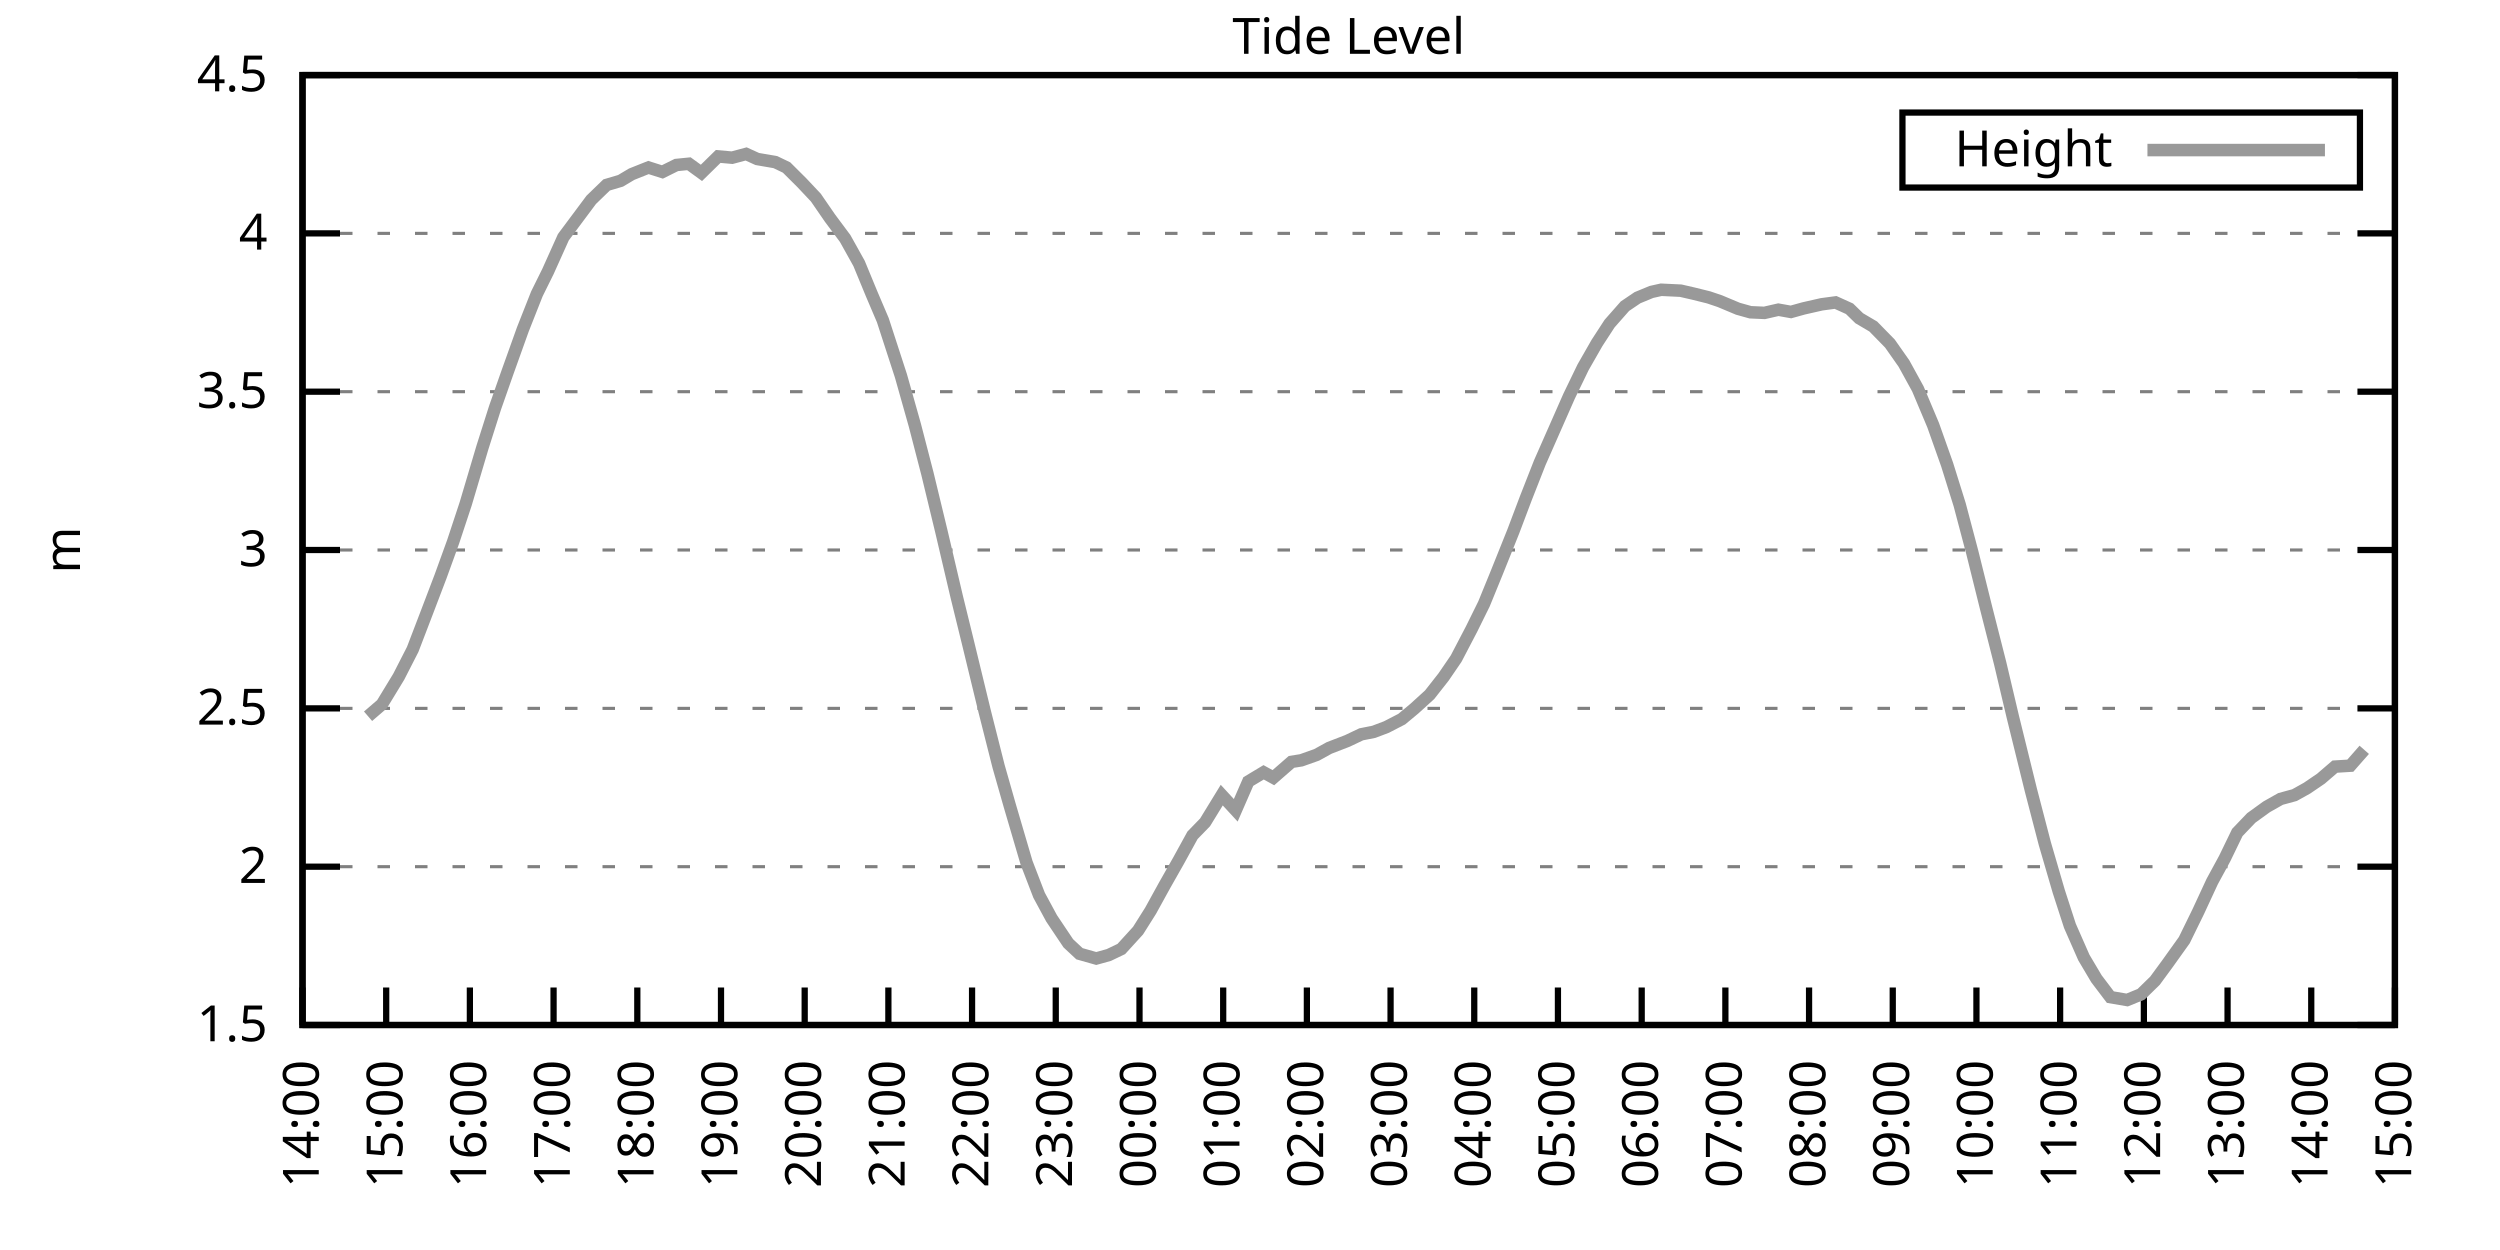
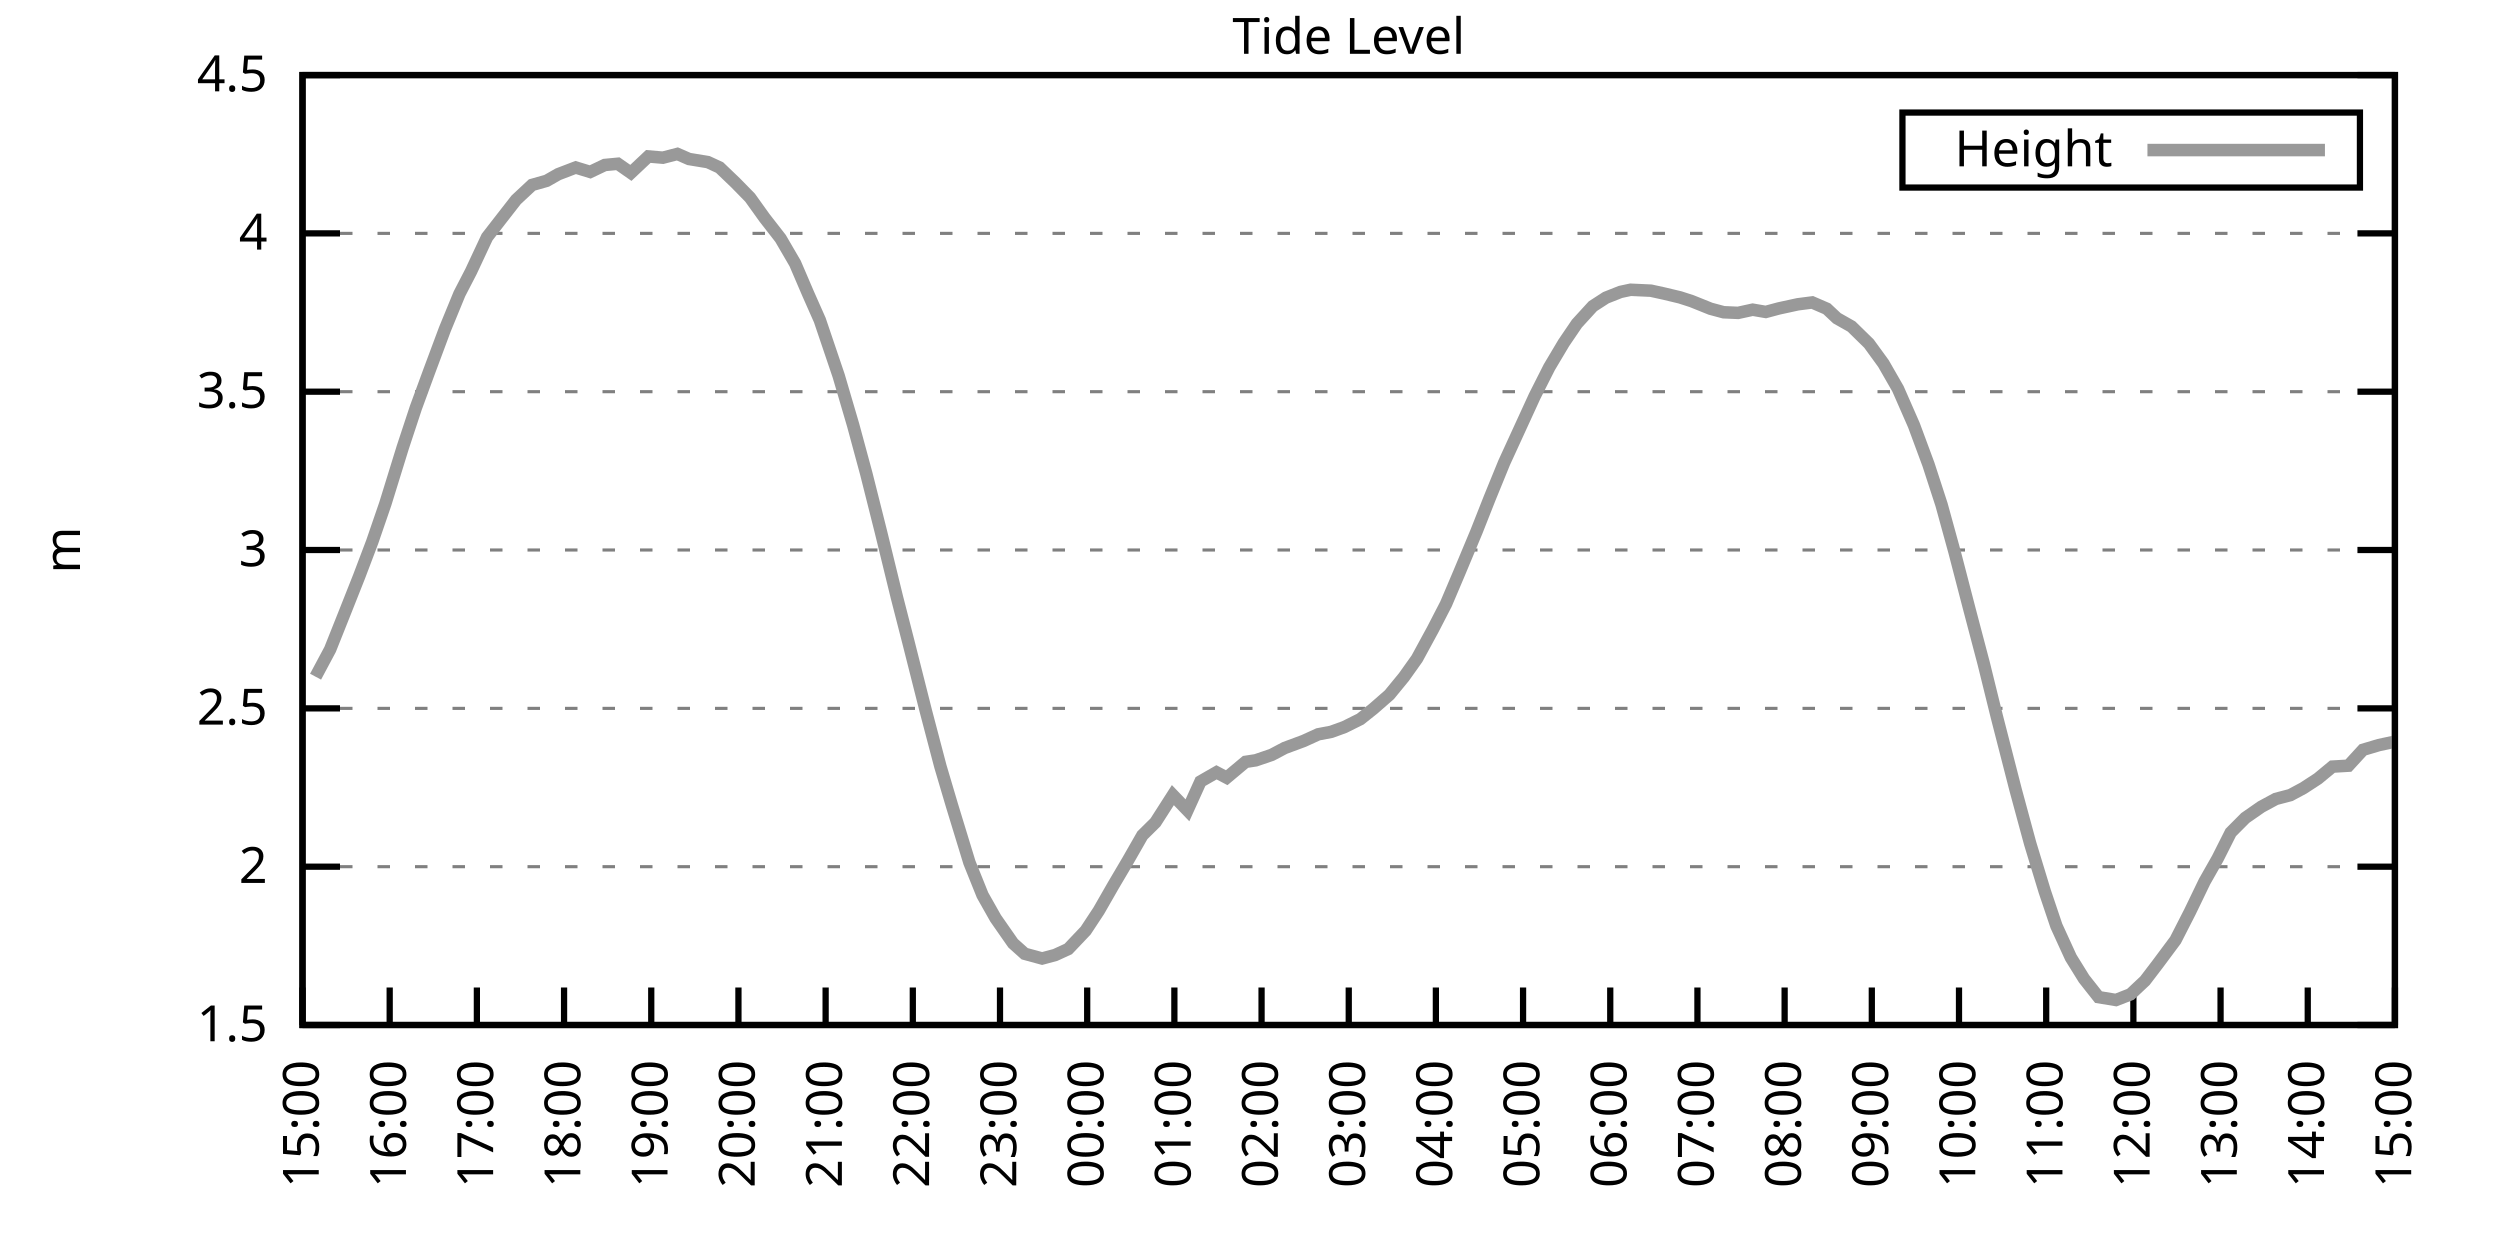
<svg xmlns="http://www.w3.org/2000/svg" xmlns:xlink="http://www.w3.org/1999/xlink" width="400" height="200" viewBox="0 0 400 200">
  <g id="gnuplot_canvas">
    <rect x="0" y="0" width="400" height="200" fill="none" />
    <defs>
      <circle id="gpDot" r="0.5" stroke-width="0.5" stroke="currentColor" />
      <path id="gpPt0" stroke-width="0.333" stroke="currentColor" d="M-1,0 h2 M0,-1 v2" />
      <path id="gpPt1" stroke-width="0.333" stroke="currentColor" d="M-1,-1 L1,1 M1,-1 L-1,1" />
      <path id="gpPt2" stroke-width="0.333" stroke="currentColor" d="M-1,0 L1,0 M0,-1 L0,1 M-1,-1 L1,1 M-1,1 L1,-1" />
      <rect id="gpPt3" stroke-width="0.333" stroke="currentColor" x="-1" y="-1" width="2" height="2" />
      <rect id="gpPt4" stroke-width="0.333" stroke="currentColor" fill="currentColor" x="-1" y="-1" width="2" height="2" />
      <circle id="gpPt5" stroke-width="0.333" stroke="currentColor" cx="0" cy="0" r="1" />
      <use xlink:href="#gpPt5" id="gpPt6" fill="currentColor" stroke="none" />
      <path id="gpPt7" stroke-width="0.333" stroke="currentColor" d="M0,-1.33 L-1.33,0.67 L1.33,0.67 z" />
      <use xlink:href="#gpPt7" id="gpPt8" fill="currentColor" stroke="none" />
      <use xlink:href="#gpPt7" id="gpPt9" stroke="currentColor" transform="rotate(180)" />
      <use xlink:href="#gpPt9" id="gpPt10" fill="currentColor" stroke="none" />
      <use xlink:href="#gpPt3" id="gpPt11" stroke="currentColor" transform="rotate(45)" />
      <use xlink:href="#gpPt11" id="gpPt12" fill="currentColor" stroke="none" />
      <path id="gpPt13" stroke-width="0.333" stroke="currentColor" d="M0,1.330 L1.265,0.411 L0.782,-1.067 L-0.782,-1.076 L-1.265,0.411 z" />
      <use xlink:href="#gpPt13" id="gpPt14" fill="currentColor" stroke="none" />
      <filter id="textbox" filterUnits="objectBoundingBox" x="0" y="0" height="1" width="1">
        <feFlood flood-color="white" flood-opacity="1" result="bgnd" />
        <feComposite in="SourceGraphic" in2="bgnd" operator="atop" />
      </filter>
      <filter id="greybox" filterUnits="objectBoundingBox" x="0" y="0" height="1" width="1">
        <feFlood flood-color="lightgrey" flood-opacity="1" result="grey" />
        <feComposite in="SourceGraphic" in2="grey" operator="atop" />
      </filter>
    </defs>
    <g fill="none" color="white" stroke="currentColor" stroke-width="1.00" stroke-linecap="butt" stroke-linejoin="miter">
</g>
    <g fill="none" color="black" stroke="currentColor" stroke-width="1.00" stroke-linecap="butt" stroke-linejoin="miter">
      <g stroke="none" shape-rendering="crispEdges">
        <polygon fill="rgb(255, 255, 255)" points="48.40,164.00 383.18,164.00 383.18,12.02 48.40,12.02 " />
      </g>
    </g>
    <g fill="none" color="black" stroke="currentColor" stroke-width="1.00" stroke-linecap="butt" stroke-linejoin="miter">
</g>
    <g fill="none" color="black" stroke="black" stroke-width="0.50" stroke-linecap="butt" stroke-linejoin="miter">
</g>
    <g fill="none" color="gray" stroke="currentColor" stroke-width="0.50" stroke-linecap="butt" stroke-linejoin="miter">
      <path stroke="gray" stroke-dasharray="2,4" class="gridline" d="M48.40,164.00 L383.19,164.00  " />
    </g>
    <g fill="none" color="gray" stroke="gray" stroke-width="1.00" stroke-linecap="butt" stroke-linejoin="miter">
</g>
    <g fill="none" color="black" stroke="currentColor" stroke-width="1.00" stroke-linecap="butt" stroke-linejoin="miter">
      <path stroke="black" d="M48.40,164.00 L54.40,164.00 M383.19,164.00 L377.19,164.00  " />
      <g transform="translate(42.80,166.60)" stroke="none" fill="black" font-family="Sans" font-size="8.00" text-anchor="end">
        <text>
          <tspan font-family="Sans"> 1.5</tspan>
        </text>
      </g>
    </g>
    <g fill="none" color="black" stroke="currentColor" stroke-width="1.00" stroke-linecap="butt" stroke-linejoin="miter">
</g>
    <g fill="none" color="black" stroke="black" stroke-width="0.50" stroke-linecap="butt" stroke-linejoin="miter">
</g>
    <g fill="none" color="gray" stroke="currentColor" stroke-width="0.50" stroke-linecap="butt" stroke-linejoin="miter">
      <path stroke="gray" stroke-dasharray="2,4" class="gridline" d="M48.40,138.67 L383.19,138.67  " />
    </g>
    <g fill="none" color="gray" stroke="gray" stroke-width="1.00" stroke-linecap="butt" stroke-linejoin="miter">
</g>
    <g fill="none" color="black" stroke="currentColor" stroke-width="1.00" stroke-linecap="butt" stroke-linejoin="miter">
      <path stroke="black" d="M48.40,138.67 L54.40,138.67 M383.19,138.67 L377.19,138.67  " />
      <g transform="translate(42.80,141.27)" stroke="none" fill="black" font-family="Sans" font-size="8.00" text-anchor="end">
        <text>
          <tspan font-family="Sans"> 2</tspan>
        </text>
      </g>
    </g>
    <g fill="none" color="black" stroke="currentColor" stroke-width="1.00" stroke-linecap="butt" stroke-linejoin="miter">
</g>
    <g fill="none" color="black" stroke="black" stroke-width="0.50" stroke-linecap="butt" stroke-linejoin="miter">
</g>
    <g fill="none" color="gray" stroke="currentColor" stroke-width="0.50" stroke-linecap="butt" stroke-linejoin="miter">
      <path stroke="gray" stroke-dasharray="2,4" class="gridline" d="M48.40,113.34 L383.19,113.34  " />
    </g>
    <g fill="none" color="gray" stroke="gray" stroke-width="1.00" stroke-linecap="butt" stroke-linejoin="miter">
</g>
    <g fill="none" color="black" stroke="currentColor" stroke-width="1.00" stroke-linecap="butt" stroke-linejoin="miter">
      <path stroke="black" d="M48.40,113.34 L54.40,113.34 M383.19,113.34 L377.19,113.34  " />
      <g transform="translate(42.80,115.94)" stroke="none" fill="black" font-family="Sans" font-size="8.00" text-anchor="end">
        <text>
          <tspan font-family="Sans"> 2.5</tspan>
        </text>
      </g>
    </g>
    <g fill="none" color="black" stroke="currentColor" stroke-width="1.00" stroke-linecap="butt" stroke-linejoin="miter">
</g>
    <g fill="none" color="black" stroke="black" stroke-width="0.50" stroke-linecap="butt" stroke-linejoin="miter">
</g>
    <g fill="none" color="gray" stroke="currentColor" stroke-width="0.50" stroke-linecap="butt" stroke-linejoin="miter">
      <path stroke="gray" stroke-dasharray="2,4" class="gridline" d="M48.40,88.00 L383.19,88.00  " />
    </g>
    <g fill="none" color="gray" stroke="gray" stroke-width="1.00" stroke-linecap="butt" stroke-linejoin="miter">
</g>
    <g fill="none" color="black" stroke="currentColor" stroke-width="1.00" stroke-linecap="butt" stroke-linejoin="miter">
      <path stroke="black" d="M48.40,88.00 L54.40,88.00 M383.19,88.00 L377.19,88.00  " />
      <g transform="translate(42.80,90.60)" stroke="none" fill="black" font-family="Sans" font-size="8.00" text-anchor="end">
        <text>
          <tspan font-family="Sans"> 3</tspan>
        </text>
      </g>
    </g>
    <g fill="none" color="black" stroke="currentColor" stroke-width="1.00" stroke-linecap="butt" stroke-linejoin="miter">
</g>
    <g fill="none" color="black" stroke="black" stroke-width="0.50" stroke-linecap="butt" stroke-linejoin="miter">
</g>
    <g fill="none" color="gray" stroke="currentColor" stroke-width="0.50" stroke-linecap="butt" stroke-linejoin="miter">
      <path stroke="gray" stroke-dasharray="2,4" class="gridline" d="M48.40,62.67 L383.19,62.67  " />
    </g>
    <g fill="none" color="gray" stroke="gray" stroke-width="1.00" stroke-linecap="butt" stroke-linejoin="miter">
</g>
    <g fill="none" color="black" stroke="currentColor" stroke-width="1.00" stroke-linecap="butt" stroke-linejoin="miter">
      <path stroke="black" d="M48.40,62.67 L54.40,62.67 M383.19,62.67 L377.19,62.67  " />
      <g transform="translate(42.80,65.27)" stroke="none" fill="black" font-family="Sans" font-size="8.00" text-anchor="end">
        <text>
          <tspan font-family="Sans"> 3.5</tspan>
        </text>
      </g>
    </g>
    <g fill="none" color="black" stroke="currentColor" stroke-width="1.00" stroke-linecap="butt" stroke-linejoin="miter">
</g>
    <g fill="none" color="black" stroke="black" stroke-width="0.50" stroke-linecap="butt" stroke-linejoin="miter">
</g>
    <g fill="none" color="gray" stroke="currentColor" stroke-width="0.50" stroke-linecap="butt" stroke-linejoin="miter">
      <path stroke="gray" stroke-dasharray="2,4" class="gridline" d="M48.40,37.34 L383.19,37.34  " />
    </g>
    <g fill="none" color="gray" stroke="gray" stroke-width="1.00" stroke-linecap="butt" stroke-linejoin="miter">
</g>
    <g fill="none" color="black" stroke="currentColor" stroke-width="1.00" stroke-linecap="butt" stroke-linejoin="miter">
      <path stroke="black" d="M48.40,37.34 L54.40,37.34 M383.19,37.34 L377.19,37.34  " />
      <g transform="translate(42.80,39.94)" stroke="none" fill="black" font-family="Sans" font-size="8.00" text-anchor="end">
        <text>
          <tspan font-family="Sans"> 4</tspan>
        </text>
      </g>
    </g>
    <g fill="none" color="black" stroke="currentColor" stroke-width="1.00" stroke-linecap="butt" stroke-linejoin="miter">
</g>
    <g fill="none" color="black" stroke="black" stroke-width="0.50" stroke-linecap="butt" stroke-linejoin="miter">
</g>
    <g fill="none" color="gray" stroke="currentColor" stroke-width="0.50" stroke-linecap="butt" stroke-linejoin="miter">
      <path stroke="gray" stroke-dasharray="2,4" class="gridline" d="M48.40,12.01 L383.19,12.01  " />
    </g>
    <g fill="none" color="gray" stroke="gray" stroke-width="1.00" stroke-linecap="butt" stroke-linejoin="miter">
</g>
    <g fill="none" color="black" stroke="currentColor" stroke-width="1.00" stroke-linecap="butt" stroke-linejoin="miter">
      <path stroke="black" d="M48.40,12.01 L54.40,12.01 M383.19,12.01 L377.19,12.01  " />
      <g transform="translate(42.80,14.61)" stroke="none" fill="black" font-family="Sans" font-size="8.00" text-anchor="end">
        <text>
          <tspan font-family="Sans"> 4.5</tspan>
        </text>
      </g>
    </g>
    <g fill="none" color="black" stroke="currentColor" stroke-width="1.00" stroke-linecap="butt" stroke-linejoin="miter">
      <path stroke="black" d="M48.40,164.00 L48.40,158.00  " />
      <g transform="translate(51.00,169.60) rotate(270.00)" stroke="none" fill="black" font-family="Sans" font-size="8.00" text-anchor="end">
        <text>
-           <tspan font-family="Sans">14:00</tspan>
-         </text>
-       </g>
-     </g>
-     <g fill="none" color="black" stroke="currentColor" stroke-width="1.00" stroke-linecap="butt" stroke-linejoin="miter">
-       <path stroke="black" d="M61.79,164.00 L61.79,158.00  " />
-       <g transform="translate(64.39,169.60) rotate(270.00)" stroke="none" fill="black" font-family="Sans" font-size="8.00" text-anchor="end">
-         <text>
          <tspan font-family="Sans">15:00</tspan>
        </text>
      </g>
    </g>
    <g fill="none" color="black" stroke="currentColor" stroke-width="1.00" stroke-linecap="butt" stroke-linejoin="miter">
-       <path stroke="black" d="M75.18,164.00 L75.18,158.00  " />
-       <g transform="translate(77.78,169.60) rotate(270.00)" stroke="none" fill="black" font-family="Sans" font-size="8.00" text-anchor="end">
+       <path stroke="black" d="M62.35,164.00 L62.35,158.00  " />
+       <g transform="translate(64.95,169.60) rotate(270.00)" stroke="none" fill="black" font-family="Sans" font-size="8.00" text-anchor="end">
        <text>
          <tspan font-family="Sans">16:00</tspan>
        </text>
      </g>
    </g>
    <g fill="none" color="black" stroke="currentColor" stroke-width="1.00" stroke-linecap="butt" stroke-linejoin="miter">
-       <path stroke="black" d="M88.57,164.00 L88.57,158.00  " />
-       <g transform="translate(91.17,169.60) rotate(270.00)" stroke="none" fill="black" font-family="Sans" font-size="8.00" text-anchor="end">
+       <path stroke="black" d="M76.30,164.00 L76.30,158.00  " />
+       <g transform="translate(78.90,169.60) rotate(270.00)" stroke="none" fill="black" font-family="Sans" font-size="8.00" text-anchor="end">
        <text>
          <tspan font-family="Sans">17:00</tspan>
        </text>
      </g>
    </g>
    <g fill="none" color="black" stroke="currentColor" stroke-width="1.00" stroke-linecap="butt" stroke-linejoin="miter">
-       <path stroke="black" d="M101.97,164.00 L101.97,158.00  " />
-       <g transform="translate(104.57,169.60) rotate(270.00)" stroke="none" fill="black" font-family="Sans" font-size="8.00" text-anchor="end">
+       <path stroke="black" d="M90.25,164.00 L90.25,158.00  " />
+       <g transform="translate(92.85,169.60) rotate(270.00)" stroke="none" fill="black" font-family="Sans" font-size="8.00" text-anchor="end">
        <text>
          <tspan font-family="Sans">18:00</tspan>
        </text>
      </g>
    </g>
    <g fill="none" color="black" stroke="currentColor" stroke-width="1.00" stroke-linecap="butt" stroke-linejoin="miter">
-       <path stroke="black" d="M115.36,164.00 L115.36,158.00  " />
-       <g transform="translate(117.96,169.60) rotate(270.00)" stroke="none" fill="black" font-family="Sans" font-size="8.00" text-anchor="end">
+       <path stroke="black" d="M104.20,164.00 L104.20,158.00  " />
+       <g transform="translate(106.80,169.60) rotate(270.00)" stroke="none" fill="black" font-family="Sans" font-size="8.00" text-anchor="end">
        <text>
          <tspan font-family="Sans">19:00</tspan>
        </text>
      </g>
    </g>
    <g fill="none" color="black" stroke="currentColor" stroke-width="1.00" stroke-linecap="butt" stroke-linejoin="miter">
-       <path stroke="black" d="M128.75,164.00 L128.75,158.00  " />
-       <g transform="translate(131.35,169.60) rotate(270.00)" stroke="none" fill="black" font-family="Sans" font-size="8.00" text-anchor="end">
+       <path stroke="black" d="M118.15,164.00 L118.15,158.00  " />
+       <g transform="translate(120.75,169.60) rotate(270.00)" stroke="none" fill="black" font-family="Sans" font-size="8.00" text-anchor="end">
        <text>
          <tspan font-family="Sans">20:00</tspan>
        </text>
      </g>
    </g>
    <g fill="none" color="black" stroke="currentColor" stroke-width="1.00" stroke-linecap="butt" stroke-linejoin="miter">
-       <path stroke="black" d="M142.14,164.00 L142.14,158.00  " />
-       <g transform="translate(144.74,169.60) rotate(270.00)" stroke="none" fill="black" font-family="Sans" font-size="8.00" text-anchor="end">
+       <path stroke="black" d="M132.10,164.00 L132.10,158.00  " />
+       <g transform="translate(134.70,169.60) rotate(270.00)" stroke="none" fill="black" font-family="Sans" font-size="8.00" text-anchor="end">
        <text>
          <tspan font-family="Sans">21:00</tspan>
        </text>
      </g>
    </g>
    <g fill="none" color="black" stroke="currentColor" stroke-width="1.00" stroke-linecap="butt" stroke-linejoin="miter">
-       <path stroke="black" d="M155.53,164.00 L155.53,158.00  " />
-       <g transform="translate(158.13,169.60) rotate(270.00)" stroke="none" fill="black" font-family="Sans" font-size="8.00" text-anchor="end">
+       <path stroke="black" d="M146.05,164.00 L146.05,158.00  " />
+       <g transform="translate(148.65,169.60) rotate(270.00)" stroke="none" fill="black" font-family="Sans" font-size="8.00" text-anchor="end">
        <text>
          <tspan font-family="Sans">22:00</tspan>
        </text>
      </g>
    </g>
    <g fill="none" color="black" stroke="currentColor" stroke-width="1.00" stroke-linecap="butt" stroke-linejoin="miter">
-       <path stroke="black" d="M168.92,164.00 L168.92,158.00  " />
-       <g transform="translate(171.52,169.60) rotate(270.00)" stroke="none" fill="black" font-family="Sans" font-size="8.00" text-anchor="end">
+       <path stroke="black" d="M160.00,164.00 L160.00,158.00  " />
+       <g transform="translate(162.60,169.60) rotate(270.00)" stroke="none" fill="black" font-family="Sans" font-size="8.00" text-anchor="end">
        <text>
          <tspan font-family="Sans">23:00</tspan>
        </text>
      </g>
    </g>
    <g fill="none" color="black" stroke="currentColor" stroke-width="1.00" stroke-linecap="butt" stroke-linejoin="miter">
-       <path stroke="black" d="M182.32,164.00 L182.32,158.00  " />
-       <g transform="translate(184.92,169.60) rotate(270.00)" stroke="none" fill="black" font-family="Sans" font-size="8.00" text-anchor="end">
+       <path stroke="black" d="M173.95,164.00 L173.95,158.00  " />
+       <g transform="translate(176.55,169.60) rotate(270.00)" stroke="none" fill="black" font-family="Sans" font-size="8.00" text-anchor="end">
        <text>
          <tspan font-family="Sans">00:00</tspan>
        </text>
      </g>
    </g>
    <g fill="none" color="black" stroke="currentColor" stroke-width="1.00" stroke-linecap="butt" stroke-linejoin="miter">
-       <path stroke="black" d="M195.71,164.00 L195.71,158.00  " />
-       <g transform="translate(198.31,169.60) rotate(270.00)" stroke="none" fill="black" font-family="Sans" font-size="8.00" text-anchor="end">
+       <path stroke="black" d="M187.90,164.00 L187.90,158.00  " />
+       <g transform="translate(190.50,169.60) rotate(270.00)" stroke="none" fill="black" font-family="Sans" font-size="8.00" text-anchor="end">
        <text>
          <tspan font-family="Sans">01:00</tspan>
        </text>
      </g>
    </g>
    <g fill="none" color="black" stroke="currentColor" stroke-width="1.00" stroke-linecap="butt" stroke-linejoin="miter">
-       <path stroke="black" d="M209.10,164.00 L209.10,158.00  " />
-       <g transform="translate(211.70,169.60) rotate(270.00)" stroke="none" fill="black" font-family="Sans" font-size="8.00" text-anchor="end">
+       <path stroke="black" d="M201.85,164.00 L201.85,158.00  " />
+       <g transform="translate(204.45,169.60) rotate(270.00)" stroke="none" fill="black" font-family="Sans" font-size="8.00" text-anchor="end">
        <text>
          <tspan font-family="Sans">02:00</tspan>
        </text>
      </g>
    </g>
    <g fill="none" color="black" stroke="currentColor" stroke-width="1.00" stroke-linecap="butt" stroke-linejoin="miter">
-       <path stroke="black" d="M222.49,164.00 L222.49,158.00  " />
-       <g transform="translate(225.09,169.60) rotate(270.00)" stroke="none" fill="black" font-family="Sans" font-size="8.00" text-anchor="end">
+       <path stroke="black" d="M215.80,164.00 L215.80,158.00  " />
+       <g transform="translate(218.40,169.60) rotate(270.00)" stroke="none" fill="black" font-family="Sans" font-size="8.00" text-anchor="end">
        <text>
          <tspan font-family="Sans">03:00</tspan>
        </text>
      </g>
    </g>
    <g fill="none" color="black" stroke="currentColor" stroke-width="1.00" stroke-linecap="butt" stroke-linejoin="miter">
-       <path stroke="black" d="M235.88,164.00 L235.88,158.00  " />
-       <g transform="translate(238.48,169.60) rotate(270.00)" stroke="none" fill="black" font-family="Sans" font-size="8.00" text-anchor="end">
+       <path stroke="black" d="M229.74,164.00 L229.74,158.00  " />
+       <g transform="translate(232.34,169.60) rotate(270.00)" stroke="none" fill="black" font-family="Sans" font-size="8.00" text-anchor="end">
        <text>
          <tspan font-family="Sans">04:00</tspan>
        </text>
      </g>
    </g>
    <g fill="none" color="black" stroke="currentColor" stroke-width="1.00" stroke-linecap="butt" stroke-linejoin="miter">
-       <path stroke="black" d="M249.27,164.00 L249.27,158.00  " />
-       <g transform="translate(251.87,169.60) rotate(270.00)" stroke="none" fill="black" font-family="Sans" font-size="8.00" text-anchor="end">
+       <path stroke="black" d="M243.69,164.00 L243.69,158.00  " />
+       <g transform="translate(246.29,169.60) rotate(270.00)" stroke="none" fill="black" font-family="Sans" font-size="8.00" text-anchor="end">
        <text>
          <tspan font-family="Sans">05:00</tspan>
        </text>
      </g>
    </g>
    <g fill="none" color="black" stroke="currentColor" stroke-width="1.00" stroke-linecap="butt" stroke-linejoin="miter">
-       <path stroke="black" d="M262.67,164.00 L262.67,158.00  " />
-       <g transform="translate(265.27,169.60) rotate(270.00)" stroke="none" fill="black" font-family="Sans" font-size="8.00" text-anchor="end">
+       <path stroke="black" d="M257.64,164.00 L257.64,158.00  " />
+       <g transform="translate(260.24,169.60) rotate(270.00)" stroke="none" fill="black" font-family="Sans" font-size="8.00" text-anchor="end">
        <text>
          <tspan font-family="Sans">06:00</tspan>
        </text>
      </g>
    </g>
    <g fill="none" color="black" stroke="currentColor" stroke-width="1.00" stroke-linecap="butt" stroke-linejoin="miter">
-       <path stroke="black" d="M276.06,164.00 L276.06,158.00  " />
-       <g transform="translate(278.66,169.60) rotate(270.00)" stroke="none" fill="black" font-family="Sans" font-size="8.00" text-anchor="end">
+       <path stroke="black" d="M271.59,164.00 L271.59,158.00  " />
+       <g transform="translate(274.19,169.60) rotate(270.00)" stroke="none" fill="black" font-family="Sans" font-size="8.00" text-anchor="end">
        <text>
          <tspan font-family="Sans">07:00</tspan>
        </text>
      </g>
    </g>
    <g fill="none" color="black" stroke="currentColor" stroke-width="1.00" stroke-linecap="butt" stroke-linejoin="miter">
-       <path stroke="black" d="M289.45,164.00 L289.45,158.00  " />
-       <g transform="translate(292.05,169.60) rotate(270.00)" stroke="none" fill="black" font-family="Sans" font-size="8.00" text-anchor="end">
+       <path stroke="black" d="M285.54,164.00 L285.54,158.00  " />
+       <g transform="translate(288.14,169.60) rotate(270.00)" stroke="none" fill="black" font-family="Sans" font-size="8.00" text-anchor="end">
        <text>
          <tspan font-family="Sans">08:00</tspan>
        </text>
      </g>
    </g>
    <g fill="none" color="black" stroke="currentColor" stroke-width="1.00" stroke-linecap="butt" stroke-linejoin="miter">
-       <path stroke="black" d="M302.84,164.00 L302.84,158.00  " />
-       <g transform="translate(305.44,169.60) rotate(270.00)" stroke="none" fill="black" font-family="Sans" font-size="8.00" text-anchor="end">
+       <path stroke="black" d="M299.49,164.00 L299.49,158.00  " />
+       <g transform="translate(302.09,169.60) rotate(270.00)" stroke="none" fill="black" font-family="Sans" font-size="8.00" text-anchor="end">
        <text>
          <tspan font-family="Sans">09:00</tspan>
        </text>
      </g>
    </g>
    <g fill="none" color="black" stroke="currentColor" stroke-width="1.00" stroke-linecap="butt" stroke-linejoin="miter">
-       <path stroke="black" d="M316.23,164.00 L316.23,158.00  " />
-       <g transform="translate(318.83,169.60) rotate(270.00)" stroke="none" fill="black" font-family="Sans" font-size="8.00" text-anchor="end">
+       <path stroke="black" d="M313.44,164.00 L313.44,158.00  " />
+       <g transform="translate(316.04,169.60) rotate(270.00)" stroke="none" fill="black" font-family="Sans" font-size="8.00" text-anchor="end">
        <text>
          <tspan font-family="Sans">10:00</tspan>
        </text>
      </g>
    </g>
    <g fill="none" color="black" stroke="currentColor" stroke-width="1.00" stroke-linecap="butt" stroke-linejoin="miter">
-       <path stroke="black" d="M329.62,164.00 L329.62,158.00  " />
-       <g transform="translate(332.22,169.60) rotate(270.00)" stroke="none" fill="black" font-family="Sans" font-size="8.00" text-anchor="end">
+       <path stroke="black" d="M327.39,164.00 L327.39,158.00  " />
+       <g transform="translate(329.99,169.60) rotate(270.00)" stroke="none" fill="black" font-family="Sans" font-size="8.00" text-anchor="end">
        <text>
          <tspan font-family="Sans">11:00</tspan>
        </text>
      </g>
    </g>
    <g fill="none" color="black" stroke="currentColor" stroke-width="1.00" stroke-linecap="butt" stroke-linejoin="miter">
-       <path stroke="black" d="M343.02,164.00 L343.02,158.00  " />
-       <g transform="translate(345.62,169.60) rotate(270.00)" stroke="none" fill="black" font-family="Sans" font-size="8.00" text-anchor="end">
+       <path stroke="black" d="M341.34,164.00 L341.34,158.00  " />
+       <g transform="translate(343.94,169.60) rotate(270.00)" stroke="none" fill="black" font-family="Sans" font-size="8.00" text-anchor="end">
        <text>
          <tspan font-family="Sans">12:00</tspan>
        </text>
      </g>
    </g>
    <g fill="none" color="black" stroke="currentColor" stroke-width="1.00" stroke-linecap="butt" stroke-linejoin="miter">
-       <path stroke="black" d="M356.41,164.00 L356.41,158.00  " />
-       <g transform="translate(359.01,169.60) rotate(270.00)" stroke="none" fill="black" font-family="Sans" font-size="8.00" text-anchor="end">
+       <path stroke="black" d="M355.29,164.00 L355.29,158.00  " />
+       <g transform="translate(357.89,169.60) rotate(270.00)" stroke="none" fill="black" font-family="Sans" font-size="8.00" text-anchor="end">
        <text>
          <tspan font-family="Sans">13:00</tspan>
        </text>
      </g>
    </g>
    <g fill="none" color="black" stroke="currentColor" stroke-width="1.00" stroke-linecap="butt" stroke-linejoin="miter">
-       <path stroke="black" d="M369.80,164.00 L369.80,158.00  " />
-       <g transform="translate(372.40,169.60) rotate(270.00)" stroke="none" fill="black" font-family="Sans" font-size="8.00" text-anchor="end">
+       <path stroke="black" d="M369.24,164.00 L369.24,158.00  " />
+       <g transform="translate(371.84,169.60) rotate(270.00)" stroke="none" fill="black" font-family="Sans" font-size="8.00" text-anchor="end">
        <text>
          <tspan font-family="Sans">14:00</tspan>
        </text>
      </g>
    </g>
    <g fill="none" color="black" stroke="currentColor" stroke-width="1.00" stroke-linecap="butt" stroke-linejoin="miter">
      <path stroke="black" d="M383.19,164.00 L383.19,158.00  " />
      <g transform="translate(385.79,169.60) rotate(270.00)" stroke="none" fill="black" font-family="Sans" font-size="8.00" text-anchor="end">
        <text>
          <tspan font-family="Sans">15:00</tspan>
        </text>
      </g>
    </g>
    <g fill="none" color="black" stroke="currentColor" stroke-width="1.00" stroke-linecap="butt" stroke-linejoin="miter">
</g>
    <g fill="none" color="black" stroke="currentColor" stroke-width="1.00" stroke-linecap="butt" stroke-linejoin="miter">
      <path stroke="black" d="M48.40,12.01 L48.40,164.00 L383.19,164.00 L383.19,12.01 L48.40,12.01 Z  " />
    </g>
    <g fill="none" color="black" stroke="currentColor" stroke-width="1.00" stroke-linecap="butt" stroke-linejoin="miter">
</g>
    <g fill="none" color="black" stroke="currentColor" stroke-width="1.00" stroke-linecap="butt" stroke-linejoin="miter">
      <path stroke="black" d="M304.39,30.01 L304.39,18.01 L377.59,18.01 L377.59,30.01 L304.39,30.01 Z  " />
    </g>
    <g id="Tide_level_plot_1">
      <g fill="none" color="white" stroke="black" stroke-width="2.00" stroke-linecap="butt" stroke-linejoin="miter">
</g>
      <g fill="none" color="black" stroke="currentColor" stroke-width="2.00" stroke-linecap="butt" stroke-linejoin="miter">
        <g transform="translate(337.99,26.61)" stroke="none" fill="black" font-family="Sans" font-size="8.00" text-anchor="end">
          <text>
            <tspan font-family="Sans">Height</tspan>
          </text>
        </g>
      </g>
      <g fill="none" color="black" stroke="currentColor" stroke-width="2.00" stroke-linecap="butt" stroke-linejoin="miter">
-         <path stroke="rgb(153, 153, 153)" d="M343.59,24.01 L371.99,24.01 M58.89,114.60 L61.12,112.68 L63.80,108.27 L66.03,103.91 L68.26,98.09 L70.50,92.21   L72.50,86.69 L74.51,80.61 L77.19,71.59 L79.20,65.26 L81.21,59.53 L83.66,52.69 L85.90,47.02 L87.68,43.42   L90.14,37.95 L92.37,34.96 L94.60,31.97 L97.06,29.59 L99.29,28.93 L101.07,27.87 L103.75,26.80 L105.98,27.51   L108.22,26.40 L110.22,26.20 L112.23,27.66 L114.91,25.03 L117.14,25.23 L119.38,24.63 L121.16,25.44 L124.06,25.94   L125.85,26.80 L128.30,29.24 L130.54,31.62 L132.77,34.86 L135.22,38.15 L137.45,42.15 L139.46,47.02 L141.25,51.22   L144.15,60.14 L146.38,68.04 L148.39,75.80 L150.62,85.02 L153.08,95.50 L154.86,102.75 L157.54,113.79 L159.77,122.61   L161.56,128.89 L164.24,138.01 L166.25,143.23 L168.25,146.93 L170.93,150.93 L172.72,152.60 L175.40,153.36 L177.41,152.80   L179.41,151.84 L182.09,148.90 L184.10,145.71 L186.33,141.66 L188.57,137.71 L190.80,133.65 L192.81,131.58 L195.48,127.22   L197.72,129.65 L199.73,125.04 L202.18,123.57 L203.74,124.43 L206.64,121.90 L208.21,121.65 L210.66,120.78 L212.67,119.67   L215.57,118.55 L217.80,117.49 L219.81,117.09 L221.82,116.33 L224.28,115.06 L226.29,113.39 L228.74,111.16 L230.97,108.32   L232.98,105.38 L235.44,100.67 L237.44,96.62 L239.45,91.70 L242.13,85.02 L244.14,79.70 L246.37,74.02 L251.06,63.38   L253.29,58.77 L255.52,54.87 L257.53,51.78 L259.99,48.99 L262.00,47.63 L264.23,46.71 L265.79,46.36 L268.92,46.51   L270.92,46.97 L273.38,47.58 L275.16,48.18 L278.07,49.40 L280.07,49.96 L282.31,50.06 L284.54,49.55 L286.55,49.91   L288.56,49.35 L291.46,48.69 L293.69,48.39 L295.92,49.40 L297.48,50.92 L299.72,52.24 L302.39,54.97 L304.63,58.16   L306.86,62.22 L309.31,68.04 L311.54,74.33 L313.55,80.76 L315.56,88.36 L317.79,97.33 L320.03,106.14 L322.04,114.65   L324.94,126.41 L327.17,134.97 L329.40,142.62 L331.19,148.14 L333.42,153.21 L335.43,156.60 L337.66,159.54 L340.34,160.00   L342.57,159.09 L344.80,156.91 L346.81,154.17 L349.49,150.42 L351.72,145.86 L353.95,141.05 L355.96,137.35 L357.97,133.20   L360.20,130.87 L362.66,129.09 L364.89,127.83 L367.12,127.22 L369.13,126.10 L371.36,124.58 L373.59,122.66 L376.05,122.51   L378.28,119.97  " />
+         <path stroke="rgb(153, 153, 153)" d="M343.59,24.01 L371.99,24.01 M50.49,108.27 L52.82,103.91 L55.14,98.09 L57.47,92.21 L59.56,86.69 L61.65,80.61   L64.44,71.59 L66.53,65.26 L68.63,59.53 L71.18,52.69 L73.51,47.02 L75.37,43.42 L77.93,37.95 L80.25,34.96   L82.58,31.97 L85.13,29.59 L87.46,28.93 L89.32,27.87 L92.11,26.80 L94.43,27.51 L96.76,26.40 L98.85,26.20   L100.94,27.66 L103.73,25.03 L106.06,25.23 L108.38,24.63 L110.24,25.44 L113.27,25.94 L115.13,26.80 L117.68,29.24   L120.01,31.62 L122.33,34.86 L124.89,38.15 L127.22,42.15 L129.31,47.02 L131.17,51.22 L134.19,60.14 L136.51,68.04   L138.61,75.80 L140.93,85.02 L143.49,95.50 L145.35,102.75 L148.14,113.79 L150.46,122.61 L152.32,128.89 L155.11,138.01   L157.21,143.23 L159.30,146.93 L162.09,150.93 L163.95,152.60 L166.74,153.36 L168.83,152.80 L170.92,151.84 L173.71,148.90   L175.81,145.71 L178.13,141.66 L180.46,137.71 L182.78,133.65 L184.87,131.58 L187.66,127.22 L189.99,129.65 L192.08,125.04   L194.64,123.57 L196.27,124.43 L199.29,121.90 L200.92,121.65 L203.47,120.78 L205.57,119.67 L208.59,118.55 L210.91,117.49   L213.01,117.09 L215.10,116.33 L217.65,115.06 L219.75,113.39 L222.30,111.16 L224.63,108.32 L226.72,105.38 L229.28,100.67   L231.37,96.62 L233.46,91.70 L236.25,85.02 L238.35,79.70 L240.67,74.02 L245.55,63.38 L247.88,58.77 L250.20,54.87   L252.30,51.78 L254.85,48.99 L256.95,47.63 L259.27,46.71 L260.90,46.36 L264.15,46.51 L266.25,46.97 L268.80,47.58   L270.66,48.18 L273.69,49.40 L275.78,49.96 L278.10,50.06 L280.43,49.55 L282.52,49.91 L284.61,49.35 L287.64,48.69   L289.96,48.39 L292.29,49.40 L293.91,50.92 L296.24,52.24 L299.03,54.97 L301.35,58.16 L303.68,62.22 L306.23,68.04   L308.56,74.33 L310.65,80.76 L312.74,88.36 L315.07,97.33 L317.39,106.14 L319.49,114.65 L322.51,126.41 L324.83,134.97   L327.16,142.62 L329.02,148.14 L331.34,153.21 L333.44,156.60 L335.76,159.54 L338.55,160.00 L340.88,159.09 L343.20,156.91   L345.29,154.17 L348.08,150.42 L350.41,145.86 L352.73,141.05 L354.83,137.35 L356.92,133.20 L359.24,130.87 L361.80,129.09   L364.13,127.83 L366.45,127.22 L368.54,126.10 L370.87,124.58 L373.19,122.66 L375.75,122.51 L378.08,119.97 L380.63,119.21   L382.96,118.71  " />
      </g>
    </g>
    <g fill="none" color="black" stroke="currentColor" stroke-width="2.00" stroke-linecap="butt" stroke-linejoin="miter">
</g>
    <g fill="none" color="black" stroke="black" stroke-width="1.00" stroke-linecap="butt" stroke-linejoin="miter">
</g>
    <g fill="none" color="black" stroke="currentColor" stroke-width="1.00" stroke-linecap="butt" stroke-linejoin="miter">
      <path stroke="black" d="M48.40,12.01 L48.40,164.00 L383.19,164.00 L383.19,12.01 L48.40,12.01 Z  " />
      <g transform="translate(12.80,88.01) rotate(270.00)" stroke="none" fill="black" font-family="Sans" font-size="8.00" text-anchor="middle">
        <text>
          <tspan font-family="Sans">m</tspan>
        </text>
      </g>
    </g>
    <g fill="none" color="black" stroke="currentColor" stroke-width="1.00" stroke-linecap="butt" stroke-linejoin="miter">
</g>
    <g fill="none" color="black" stroke="currentColor" stroke-width="1.00" stroke-linecap="butt" stroke-linejoin="miter">
      <g transform="translate(215.79,8.61)" stroke="none" fill="black" font-family="Sans" font-size="8.00" text-anchor="middle">
        <text>
          <tspan font-family="Sans">Tide Level</tspan>
        </text>
      </g>
    </g>
    <g fill="none" color="black" stroke="currentColor" stroke-width="1.00" stroke-linecap="butt" stroke-linejoin="miter">
</g>
  </g>
</svg>
